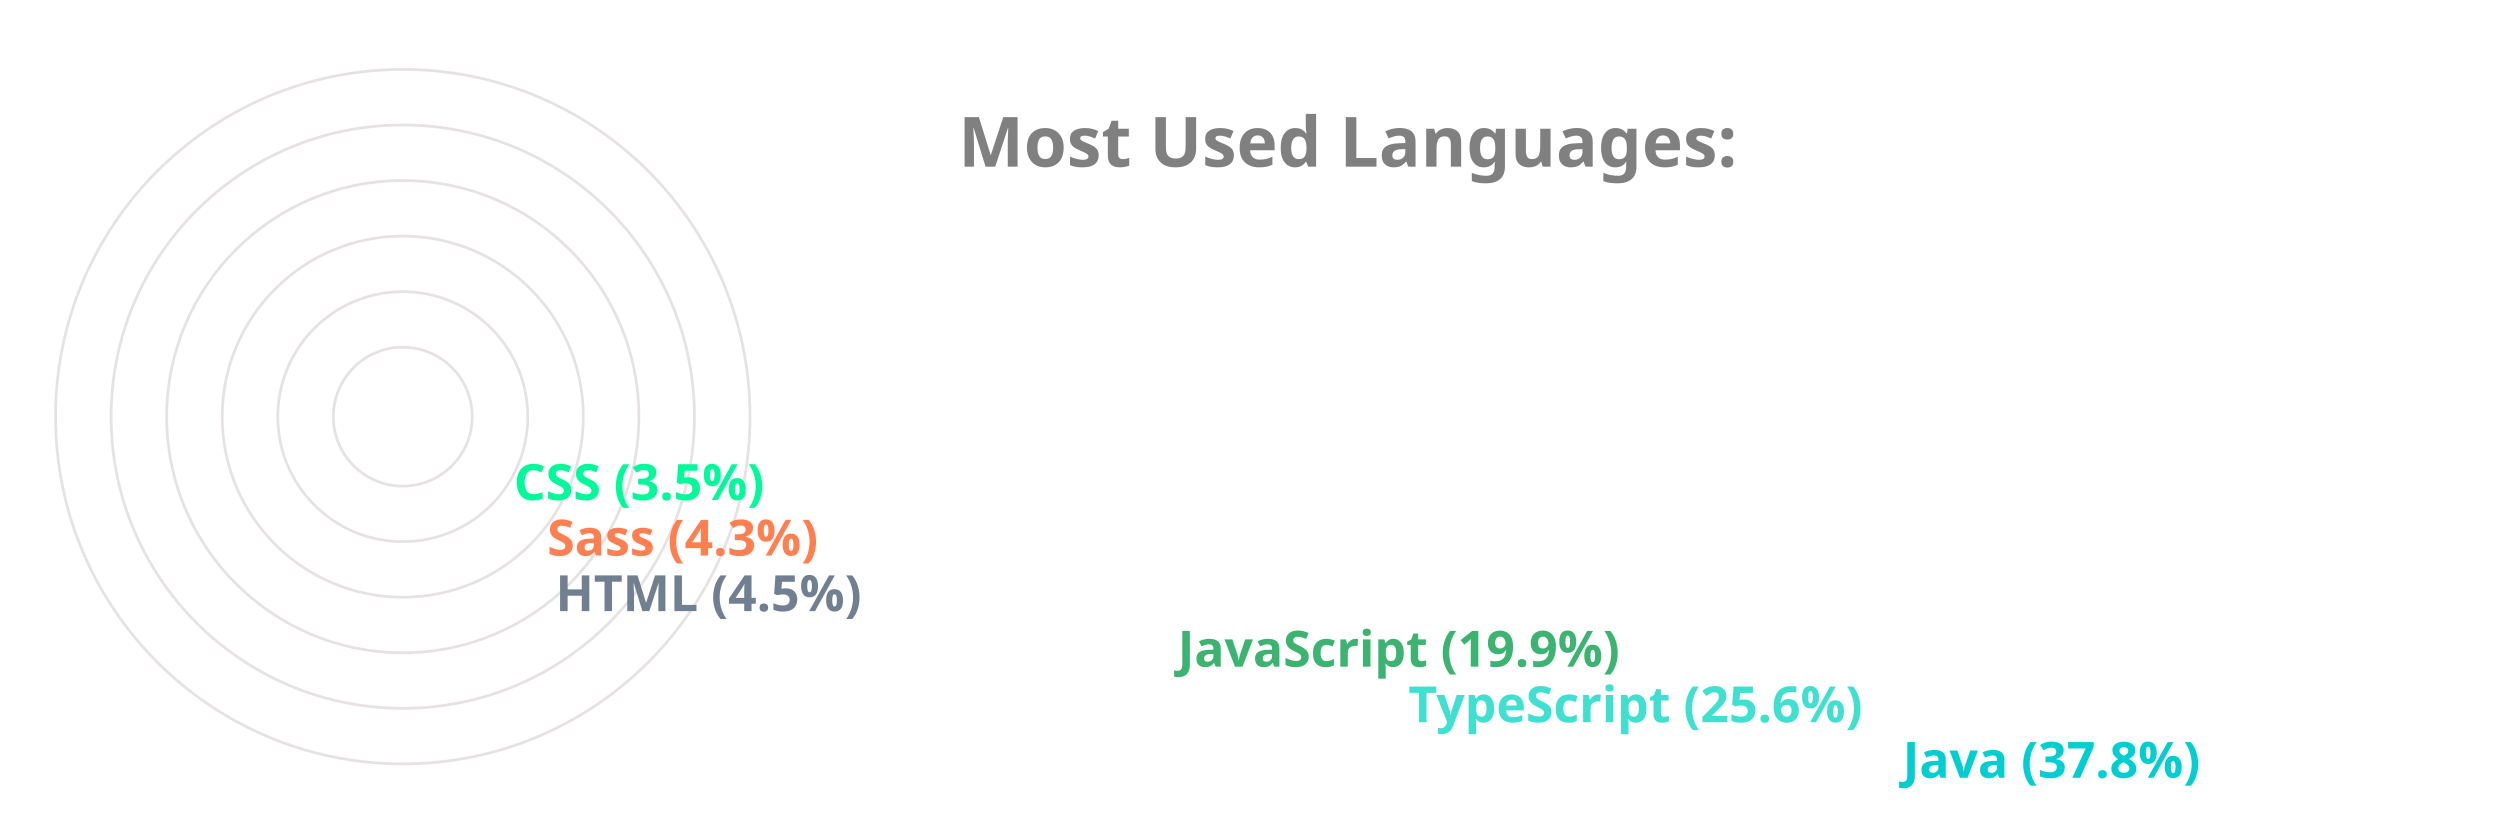
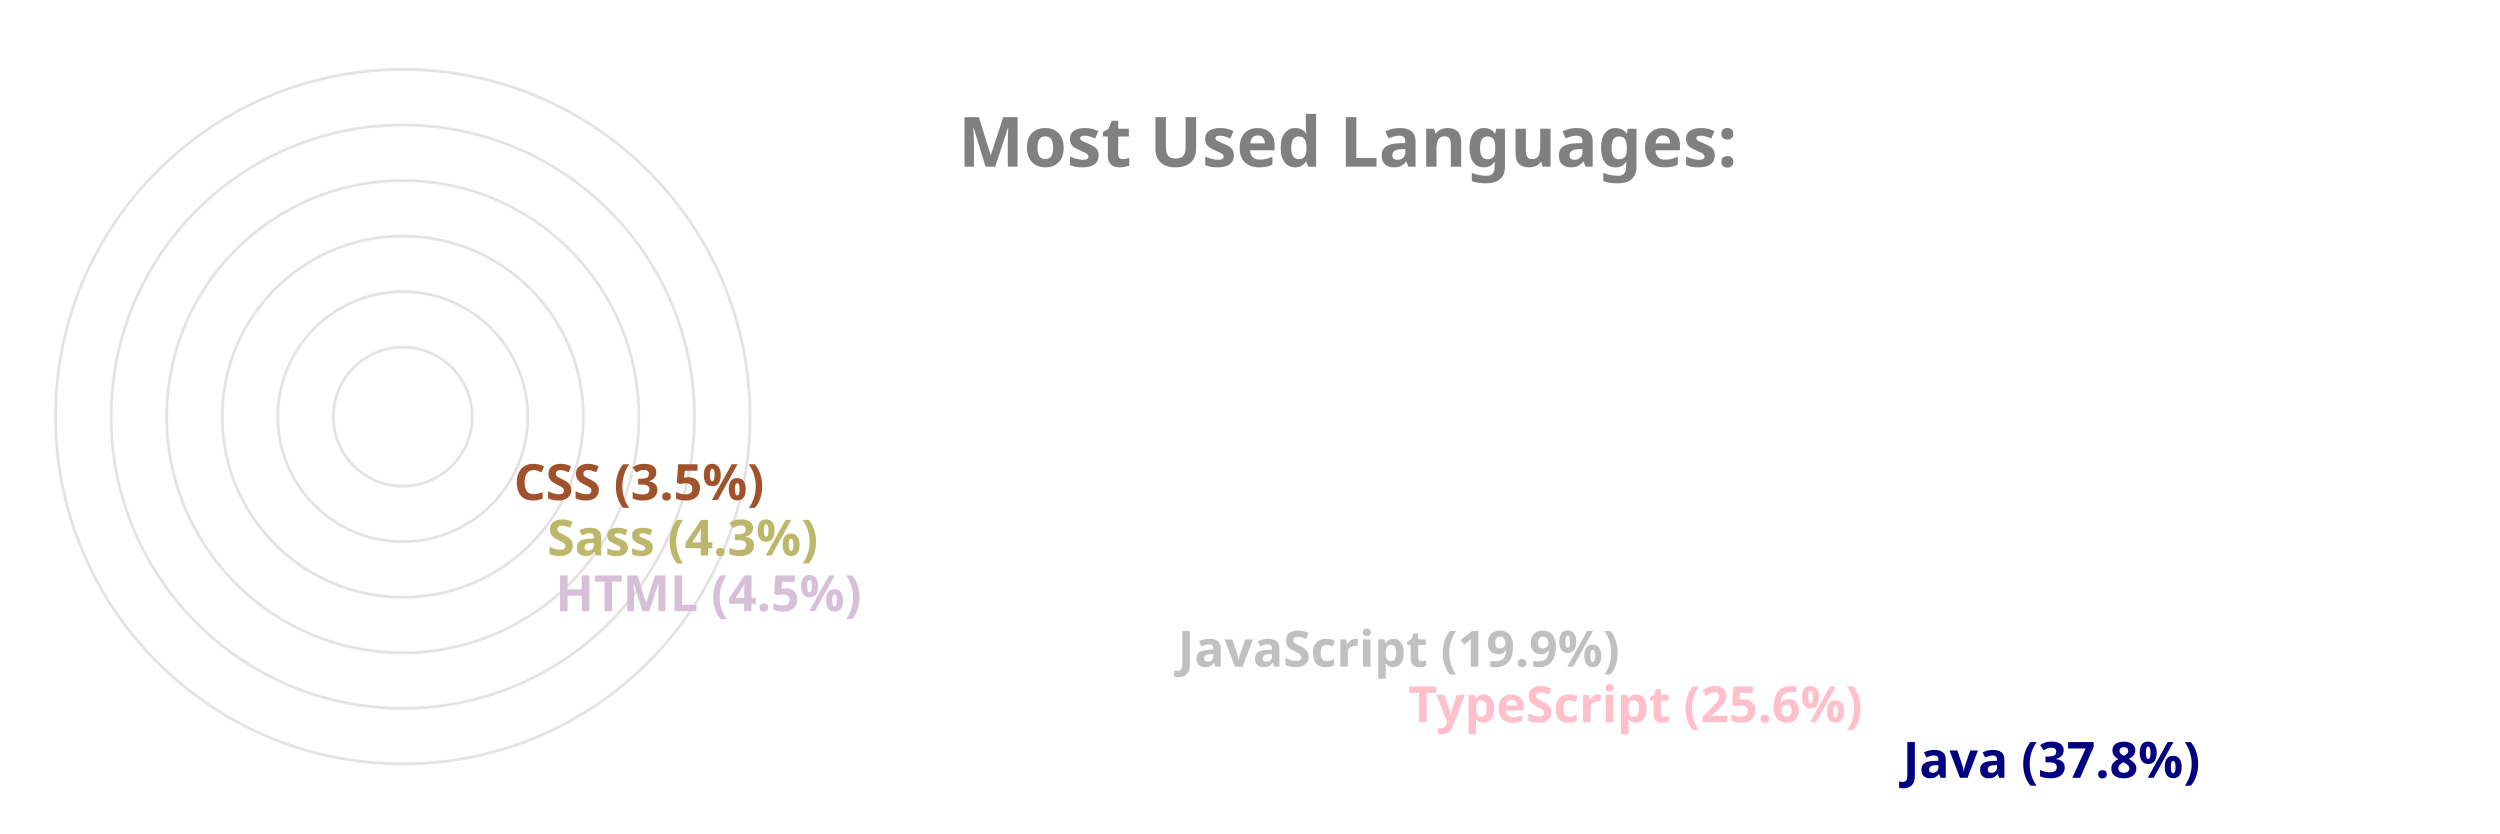
<svg xmlns="http://www.w3.org/2000/svg" viewBox="0 0 650 300" height="200px" width="600px">
  <style>
		.label {
			font: bold 25px sans-serif;
			color: #404040;
			-webkit-text-stroke: 1px white;
	  	}
		.name {
			font: bold 18px sans-serif;
			color: #404040;
	  	}

		.line {
			stroke-dasharray: 1000;
			stroke-dashoffset: 1000;
			animation: dash 3.5s ease-in-out forwards;	
			animation-iteration-count: infinite;
			animation-direction: alternate-reverse;
		}

		.path {
			stroke-dasharray: 1000;
			stroke-dashoffset: 1000;
			animation: dash 3.5s ease-in-out forwards;	
			animation-iteration-count: infinite;
			animation-direction: alternate-reverse;
		}
		  
		@keyframes dash {
			to {
				stroke-dashoffset: 0;
			}
		}

	</style>
  <g stroke="#E6E2E1" fill="none" stroke-width="1">
    <circle cx="20" cy="150" r="125" />
    <circle cx="20" cy="150" r="105" />
    <circle cx="20" cy="150" r="85" />
    <circle cx="20" cy="150" r="65" />
    <circle cx="20" cy="150" r="45" />
    <circle cx="20" cy="150" r="25" />
  </g>
  <g fill="none" stroke-width="20" class="line">
-     <line x2="550" y2="275" x1="20" y1="275" stroke="darkturquoise" />
-     <line x2="372" y2="255" x1="20" y1="255" stroke="turquoise" />
-     <line x2="289" y2="235" x1="20" y1="235" stroke="mediumseagreen" />
-     <line x2="65" y2="215" x1="20" y1="215" stroke="slategray" />
-     <line x2="62" y2="195" x1="20" y1="195" stroke="coral" />
-     <line x2="50" y2="175" x1="20" y1="175" stroke="mediumspringgreen" />
+     <line x2="550" y2="275" x1="20" y1="275" stroke="navy" />
+     <line x2="372" y2="255" x1="20" y1="255" stroke="pink" />
+     <line x2="289" y2="235" x1="20" y1="235" stroke="silver" />
+     <line x2="65" y2="215" x1="20" y1="215" stroke="thistle" />
+     <line x2="62" y2="195" x1="20" y1="195" stroke="darkkhaki" />
+     <line x2="50" y2="175" x1="20" y1="175" stroke="sienna" />
  </g>
  <g fill="none" stroke-width="20" stroke-linecap="round" class="path">
-     <path d="M 20 275 A 125 125 45 0 1 -78 73" stroke="darkturquoise" />
-     <path d="M 20 255 A 105 105 45 0 1 -74 103" stroke="turquoise" />
-     <path d="M 20 235 A 85 85 45 0 1 -59 120" stroke="mediumseagreen" />
-     <path d="M 20 215 A 65 65 45 0 1 -44 144" stroke="slategray" />
-     <path d="M 20 195 A 45 45 45 0 1 -24 146" stroke="coral" />
-     <path d="M 20 175 A 25 25 45 0 1 -4 148" stroke="mediumspringgreen" />
+     <path d="M 20 275 A 125 125 45 0 1 -78 73" stroke="navy" />
+     <path d="M 20 255 A 105 105 45 0 1 -74 103" stroke="pink" />
+     <path d="M 20 235 A 85 85 45 0 1 -59 120" stroke="silver" />
+     <path d="M 20 215 A 65 65 45 0 1 -44 144" stroke="thistle" />
+     <path d="M 20 195 A 45 45 45 0 1 -24 146" stroke="darkkhaki" />
+     <path d="M 20 175 A 25 25 45 0 1 -4 148" stroke="sienna" />
  </g>
  <g class="name">
-     <text x="560" y="280" fill="darkturquoise">Java (37.8%)</text>
-     <text x="382" y="260" fill="turquoise">TypeScript (25.6%)</text>
-     <text x="299" y="240" fill="mediumseagreen">JavaScript (19.9%)</text>
-     <text x="75" y="220" fill="slategray">HTML (4.5%)</text>
-     <text x="72" y="200" fill="coral">Sass (4.3%)</text>
-     <text x="60" y="180" fill="mediumspringgreen">CSS (3.5%)</text>
+     <text x="560" y="280" fill="navy">Java (37.8%)</text>
+     <text x="382" y="260" fill="pink">TypeScript (25.6%)</text>
+     <text x="299" y="240" fill="silver">JavaScript (19.9%)</text>
+     <text x="75" y="220" fill="thistle">HTML (4.5%)</text>
+     <text x="72" y="200" fill="darkkhaki">Sass (4.3%)</text>
+     <text x="60" y="180" fill="sienna">CSS (3.5%)</text>
  </g>
  <g class="label">
    <text x="220" y="60" fill="grey">Most Used Languages:</text>
  </g>
</svg>
